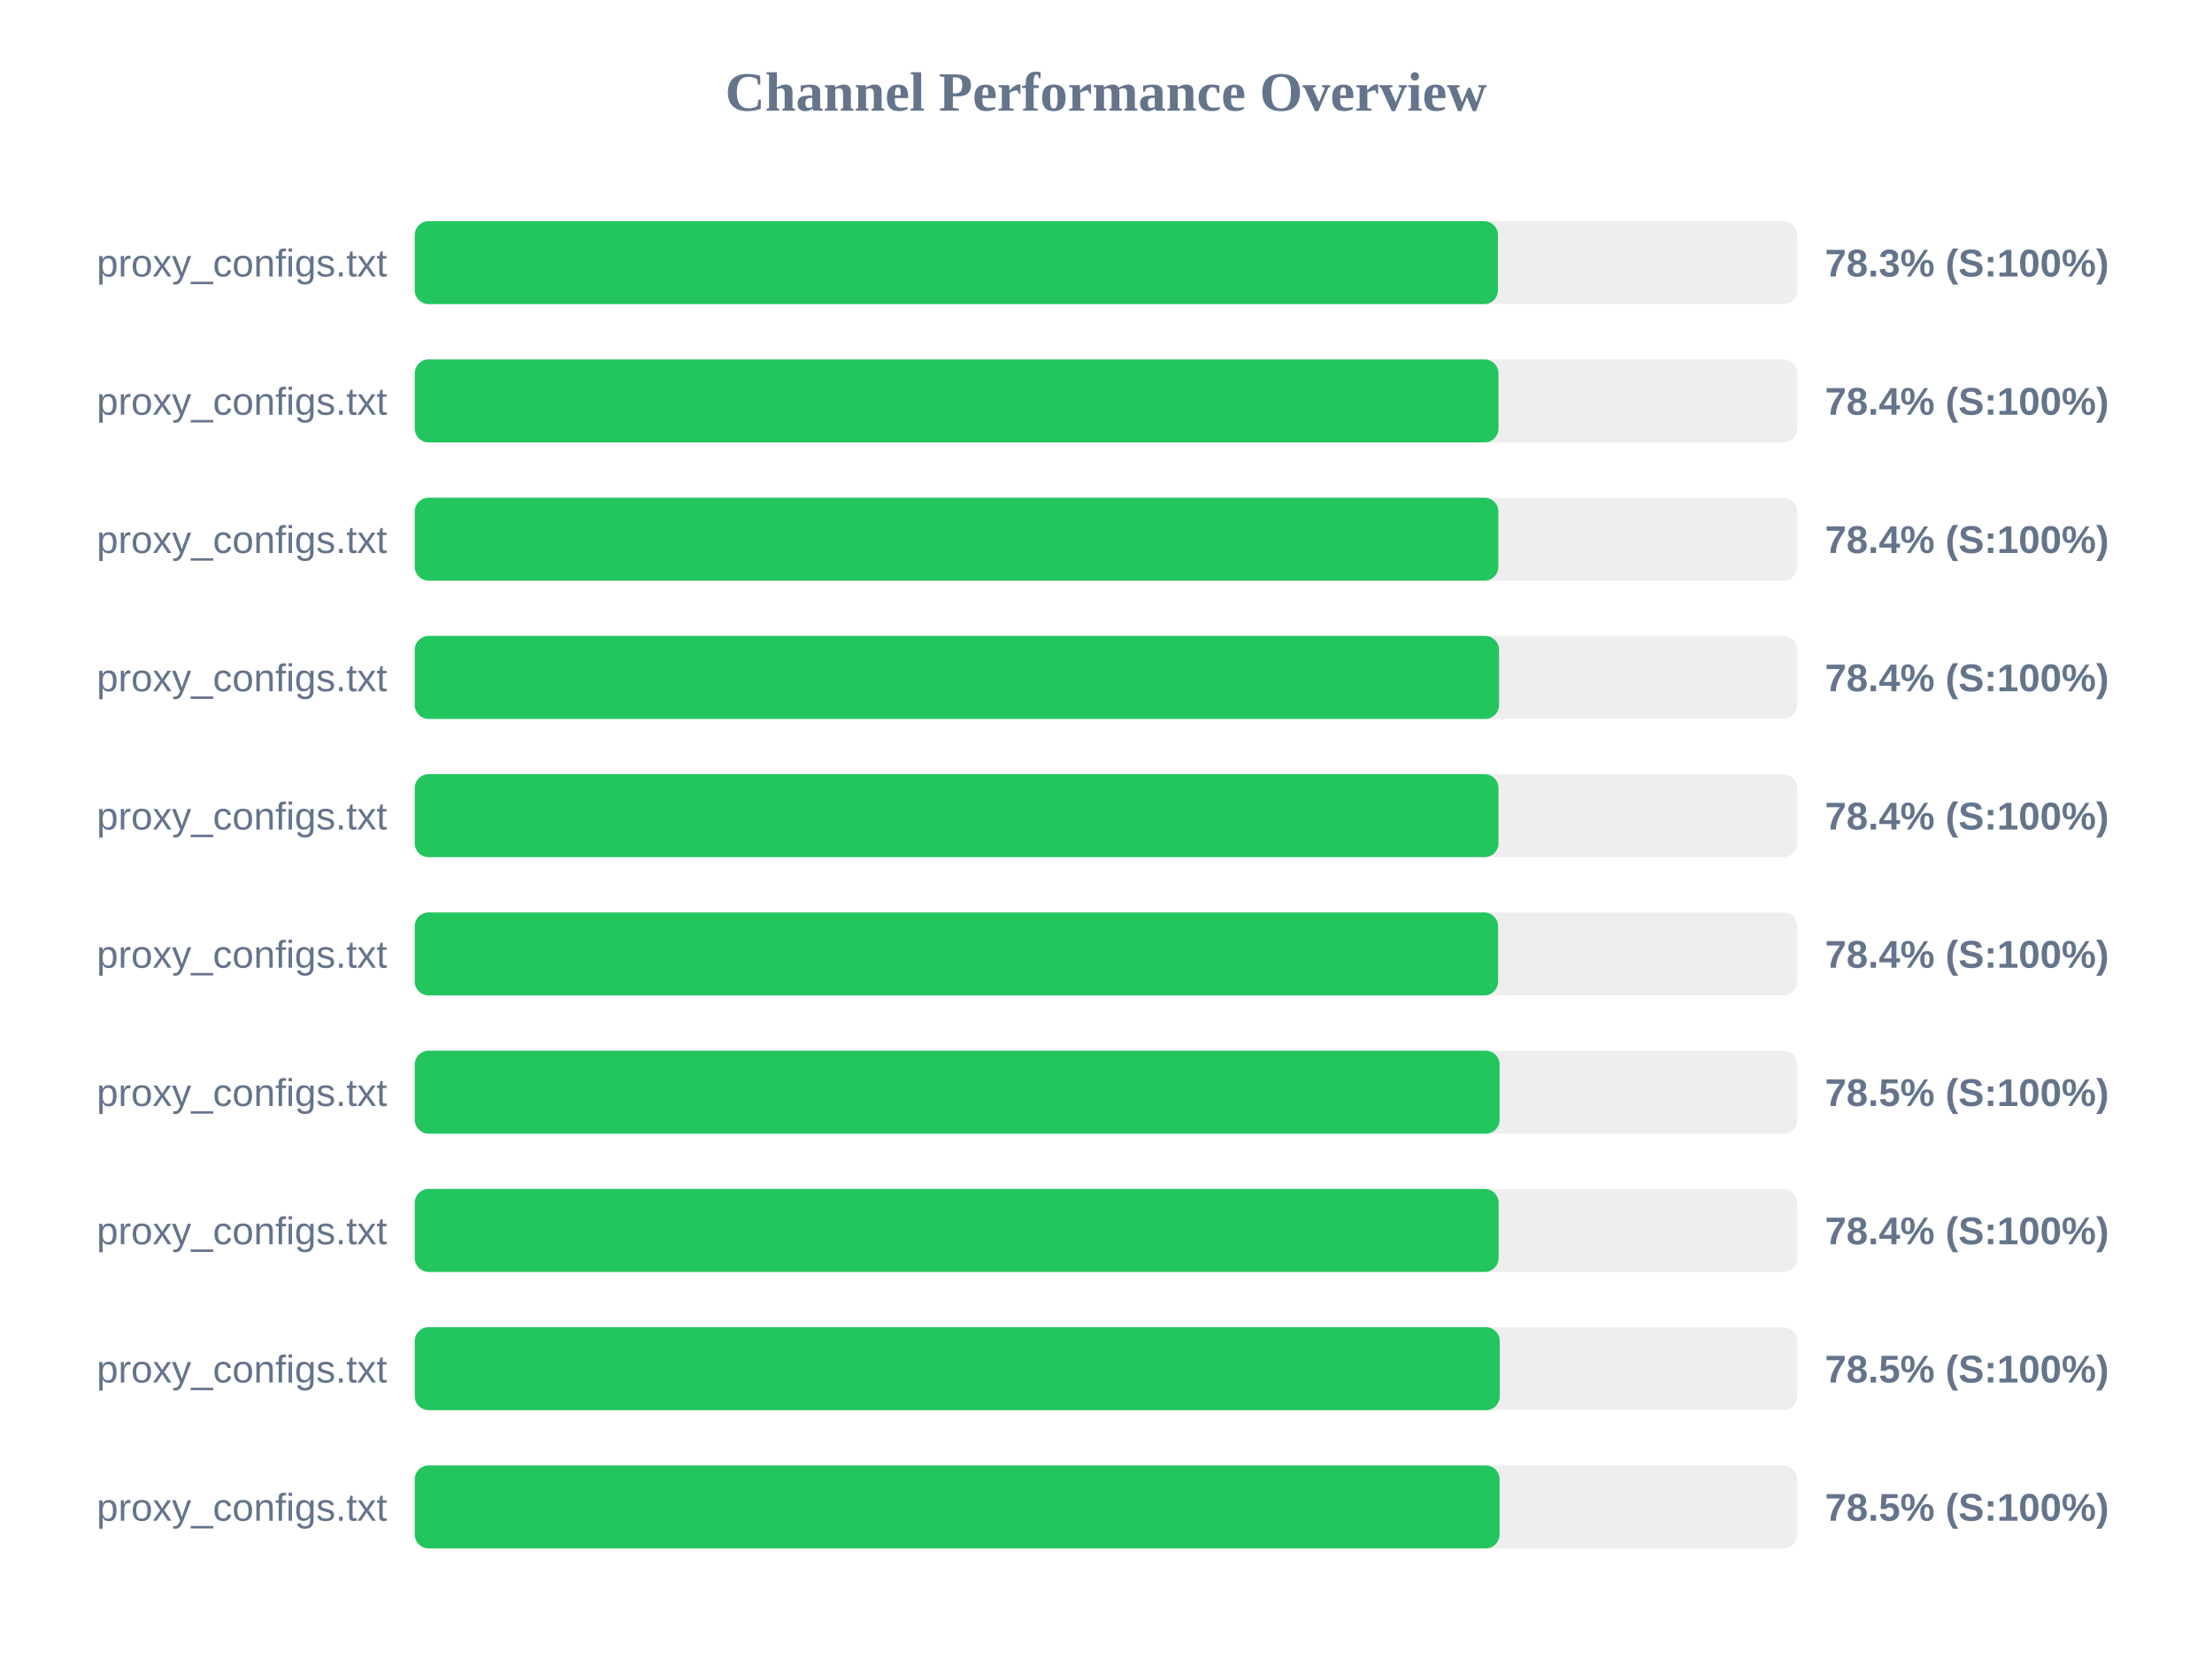
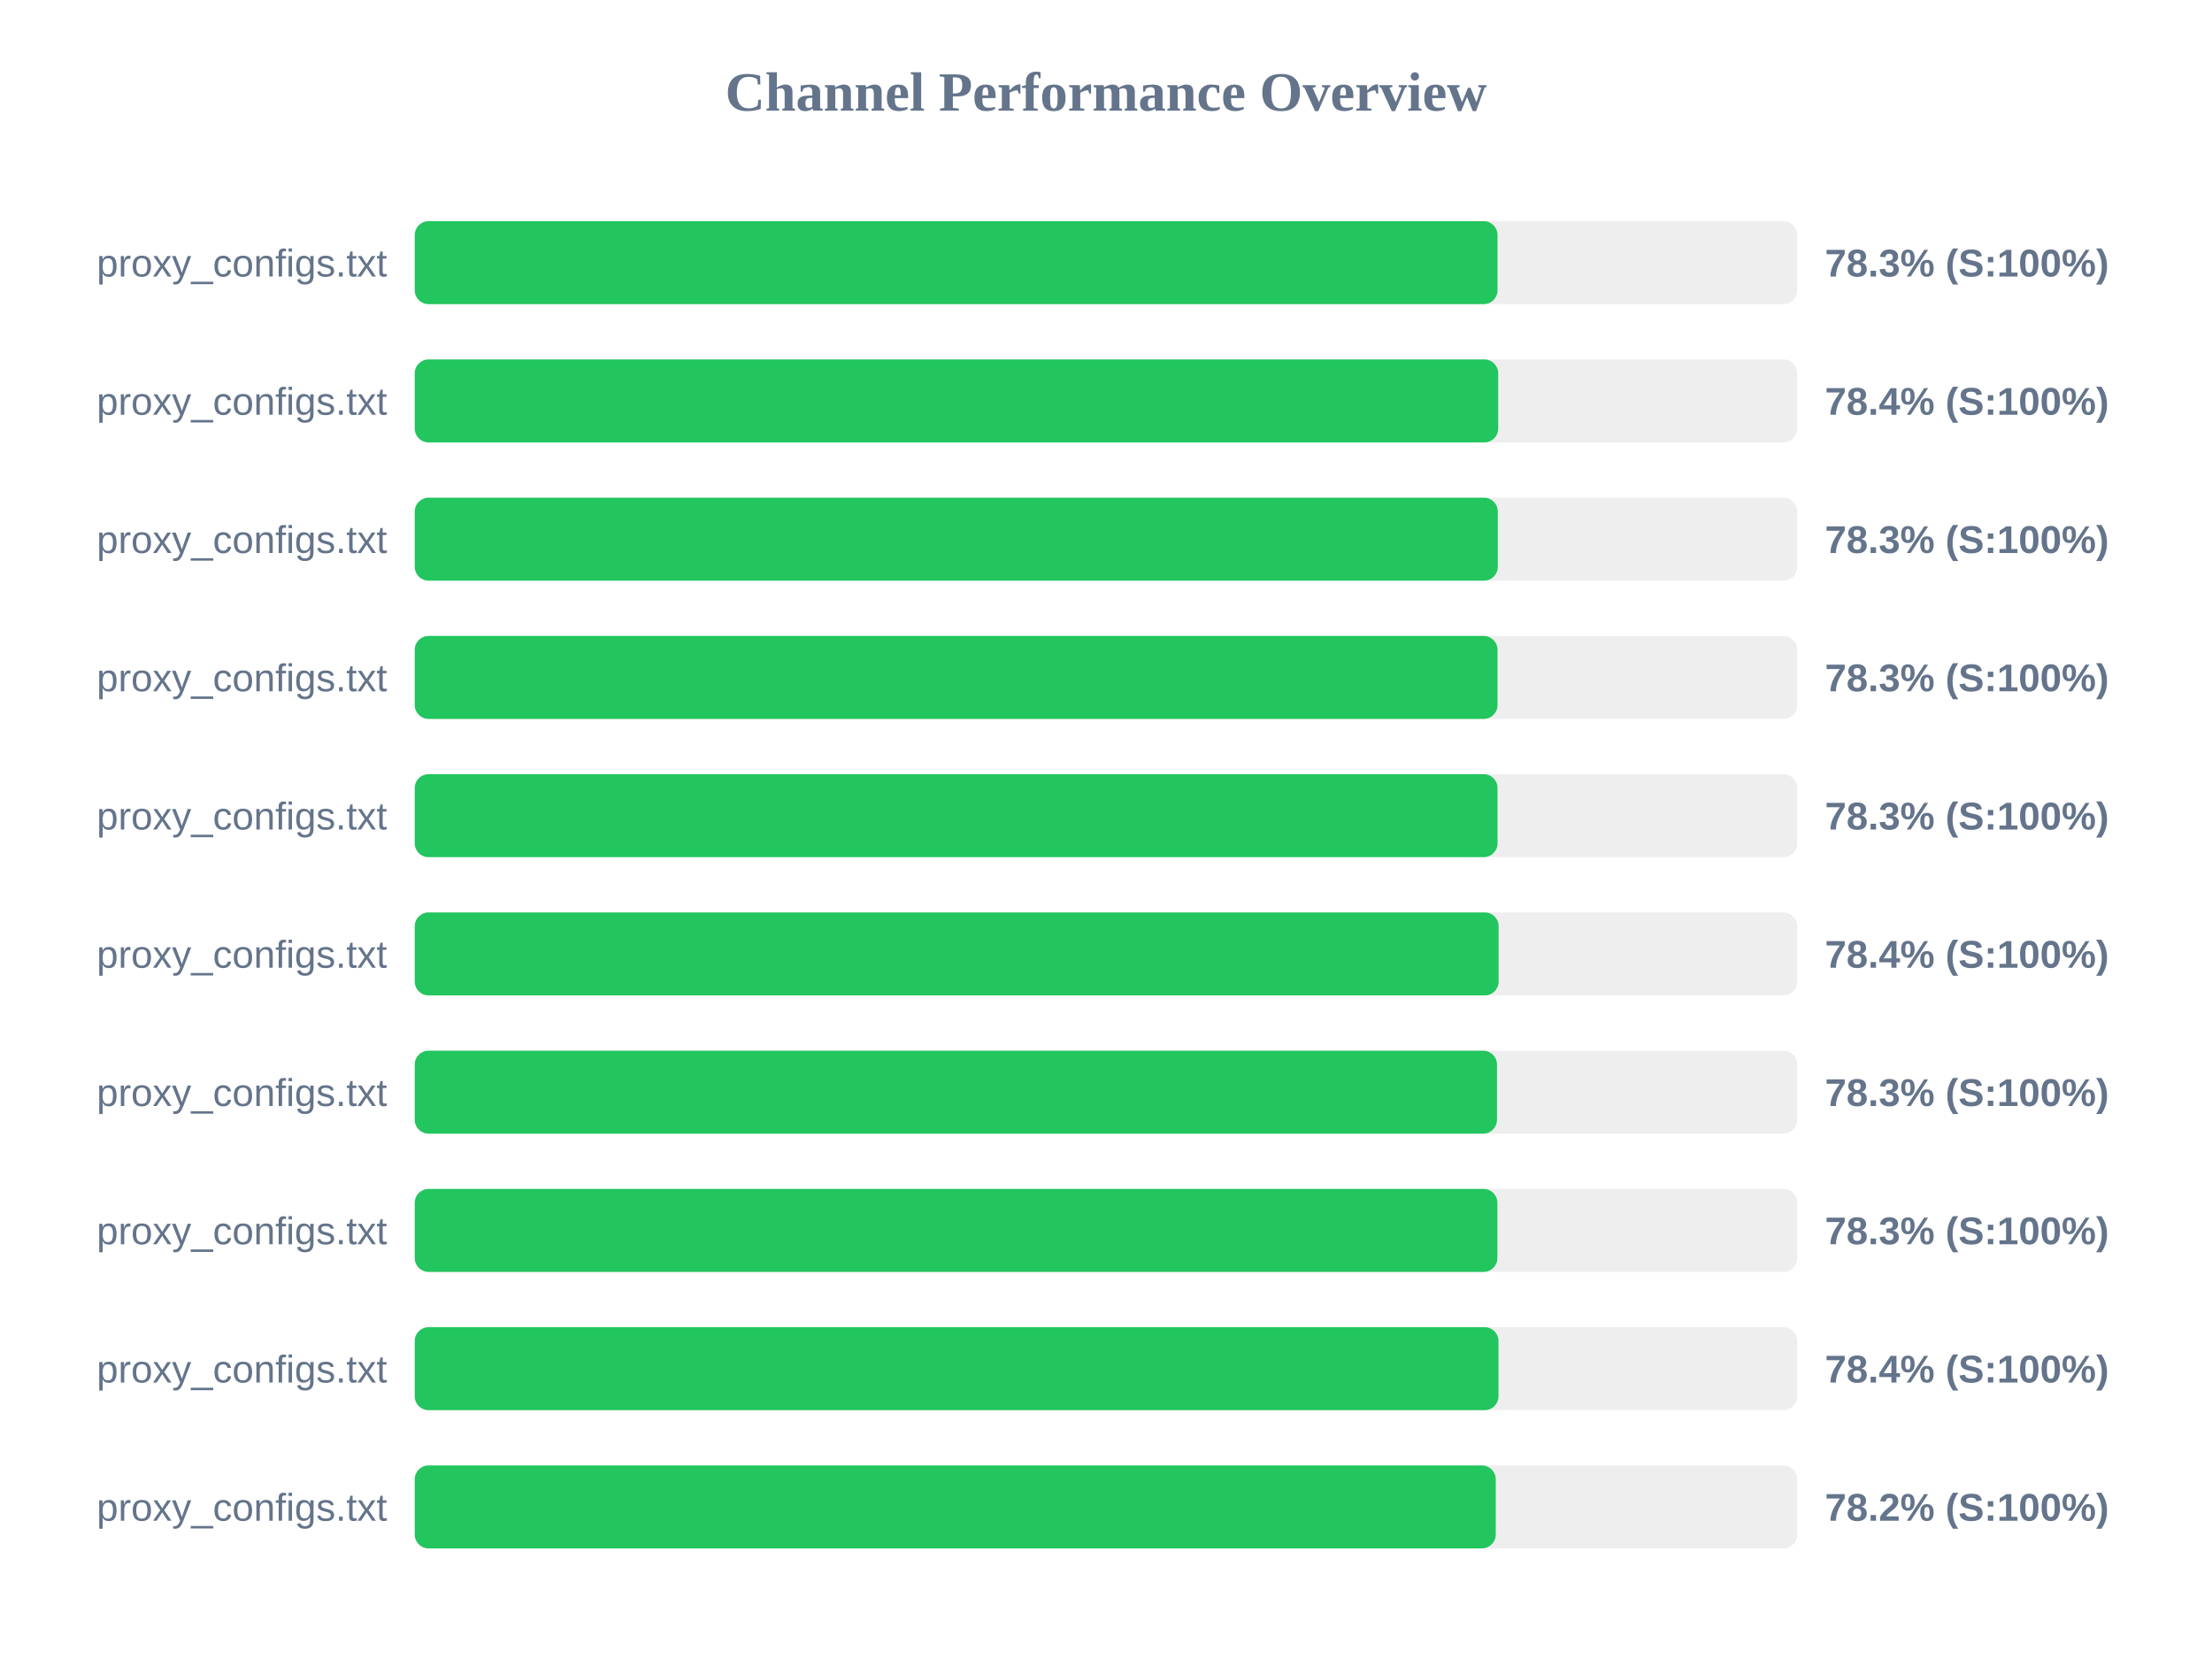
<svg xmlns="http://www.w3.org/2000/svg" width="800" height="600" version="1.1">
  <style>
        .row { font: 14px Arial; fill: #64748b; }
        .score { font: bold 14px Arial; fill: #64748b; }
    </style>
  <text x="400" y="40" text-anchor="middle" font-size="20px" font-weight="bold" fill="#64748b">Channel Performance Overview</text>
  <rect x="150" y="80" width="500" height="30" fill="#eee" rx="5" />
-   <rect x="150" y="80" width="391.75" height="30" fill="#22c55e" rx="5" />
+   <rect x="150" y="80" width="391.6" height="30" fill="#22c55e" rx="5" />
  <text x="140" y="100" text-anchor="end" class="row">proxy_configs.txt</text>
  <text x="660" y="100" text-anchor="start" class="score">78.3% (S:100%)</text>
  <rect x="150" y="130" width="500" height="30" fill="#eee" rx="5" />
-   <rect x="150" y="130" width="391.95" height="30" fill="#22c55e" rx="5" />
+   <rect x="150" y="130" width="391.85" height="30" fill="#22c55e" rx="5" />
  <text x="140" y="150" text-anchor="end" class="row">proxy_configs.txt</text>
  <text x="660" y="150" text-anchor="start" class="score">78.4% (S:100%)</text>
  <rect x="150" y="180" width="500" height="30" fill="#eee" rx="5" />
-   <rect x="150" y="180" width="391.9" height="30" fill="#22c55e" rx="5" />
+   <rect x="150" y="180" width="391.7" height="30" fill="#22c55e" rx="5" />
  <text x="140" y="200" text-anchor="end" class="row">proxy_configs.txt</text>
-   <text x="660" y="200" text-anchor="start" class="score">78.4% (S:100%)</text>
+   <text x="660" y="200" text-anchor="start" class="score">78.3% (S:100%)</text>
  <rect x="150" y="230" width="500" height="30" fill="#eee" rx="5" />
-   <rect x="150" y="230" width="392.15" height="30" fill="#22c55e" rx="5" />
+   <rect x="150" y="230" width="391.6" height="30" fill="#22c55e" rx="5" />
  <text x="140" y="250" text-anchor="end" class="row">proxy_configs.txt</text>
-   <text x="660" y="250" text-anchor="start" class="score">78.4% (S:100%)</text>
+   <text x="660" y="250" text-anchor="start" class="score">78.3% (S:100%)</text>
  <rect x="150" y="280" width="500" height="30" fill="#eee" rx="5" />
-   <rect x="150" y="280" width="391.95" height="30" fill="#22c55e" rx="5" />
+   <rect x="150" y="280" width="391.6" height="30" fill="#22c55e" rx="5" />
  <text x="140" y="300" text-anchor="end" class="row">proxy_configs.txt</text>
-   <text x="660" y="300" text-anchor="start" class="score">78.4% (S:100%)</text>
+   <text x="660" y="300" text-anchor="start" class="score">78.3% (S:100%)</text>
  <rect x="150" y="330" width="500" height="30" fill="#eee" rx="5" />
-   <rect x="150" y="330" width="391.8" height="30" fill="#22c55e" rx="5" />
+   <rect x="150" y="330" width="392.0" height="30" fill="#22c55e" rx="5" />
  <text x="140" y="350" text-anchor="end" class="row">proxy_configs.txt</text>
  <text x="660" y="350" text-anchor="start" class="score">78.4% (S:100%)</text>
  <rect x="150" y="380" width="500" height="30" fill="#eee" rx="5" />
-   <rect x="150" y="380" width="392.35" height="30" fill="#22c55e" rx="5" />
+   <rect x="150" y="380" width="391.4" height="30" fill="#22c55e" rx="5" />
  <text x="140" y="400" text-anchor="end" class="row">proxy_configs.txt</text>
-   <text x="660" y="400" text-anchor="start" class="score">78.5% (S:100%)</text>
+   <text x="660" y="400" text-anchor="start" class="score">78.3% (S:100%)</text>
  <rect x="150" y="430" width="500" height="30" fill="#eee" rx="5" />
-   <rect x="150" y="430" width="392.0" height="30" fill="#22c55e" rx="5" />
+   <rect x="150" y="430" width="391.55" height="30" fill="#22c55e" rx="5" />
  <text x="140" y="450" text-anchor="end" class="row">proxy_configs.txt</text>
-   <text x="660" y="450" text-anchor="start" class="score">78.4% (S:100%)</text>
+   <text x="660" y="450" text-anchor="start" class="score">78.3% (S:100%)</text>
  <rect x="150" y="480" width="500" height="30" fill="#eee" rx="5" />
-   <rect x="150" y="480" width="392.4" height="30" fill="#22c55e" rx="5" />
+   <rect x="150" y="480" width="391.95" height="30" fill="#22c55e" rx="5" />
  <text x="140" y="500" text-anchor="end" class="row">proxy_configs.txt</text>
-   <text x="660" y="500" text-anchor="start" class="score">78.5% (S:100%)</text>
+   <text x="660" y="500" text-anchor="start" class="score">78.4% (S:100%)</text>
  <rect x="150" y="530" width="500" height="30" fill="#eee" rx="5" />
-   <rect x="150" y="530" width="392.35" height="30" fill="#22c55e" rx="5" />
+   <rect x="150" y="530" width="390.95" height="30" fill="#22c55e" rx="5" />
  <text x="140" y="550" text-anchor="end" class="row">proxy_configs.txt</text>
-   <text x="660" y="550" text-anchor="start" class="score">78.5% (S:100%)</text>
+   <text x="660" y="550" text-anchor="start" class="score">78.2% (S:100%)</text>
</svg>
